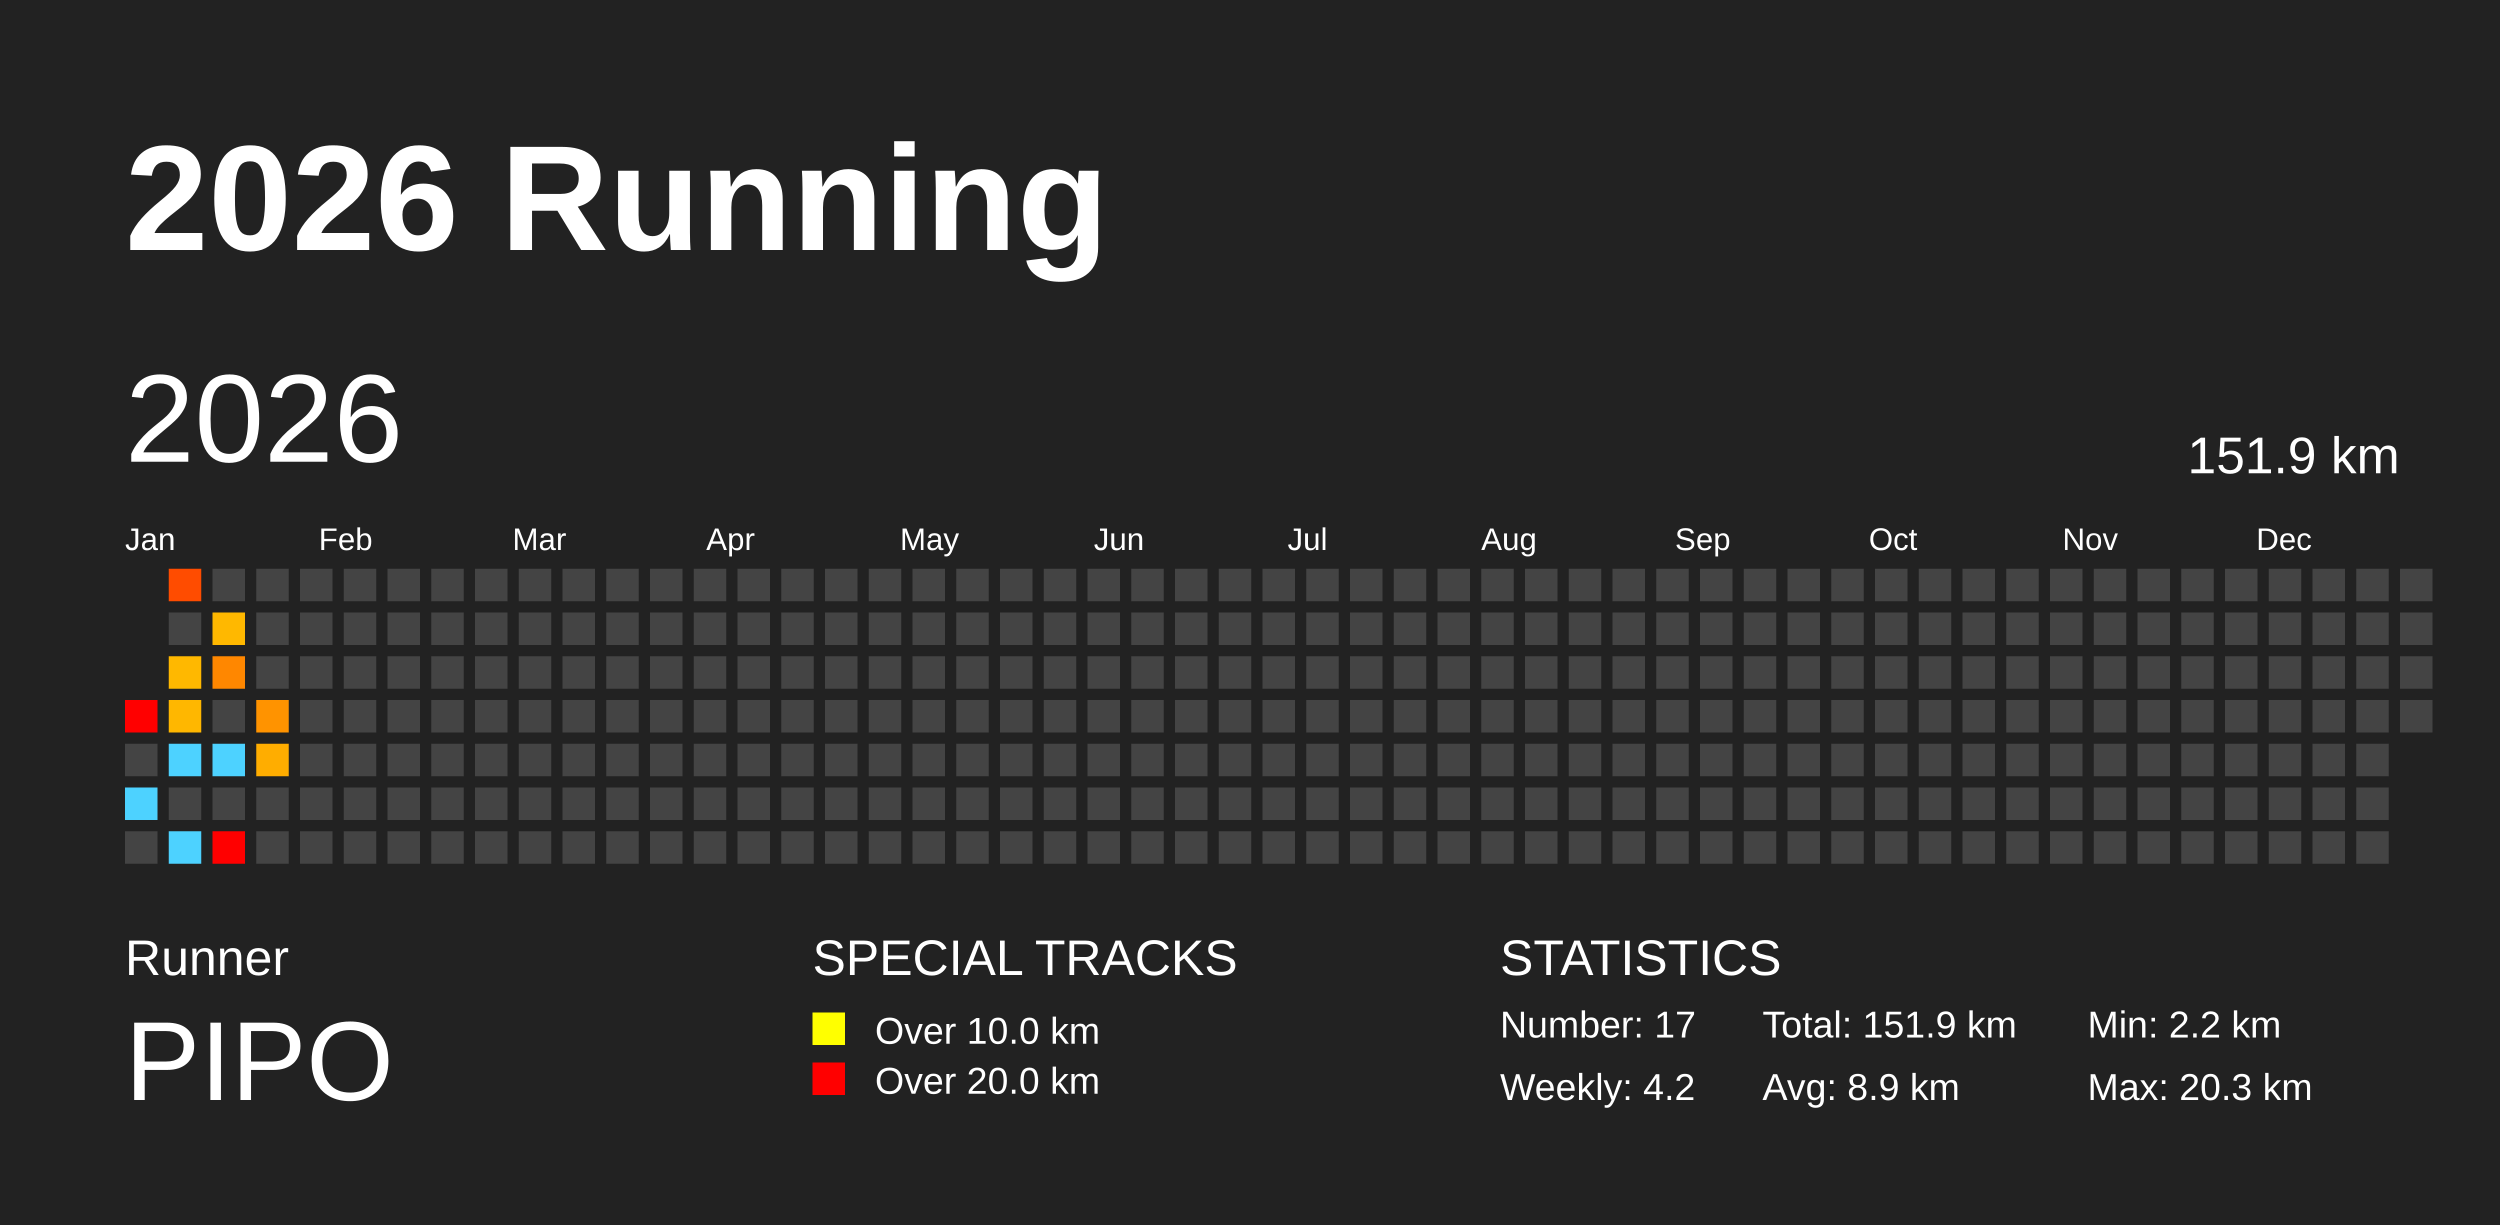
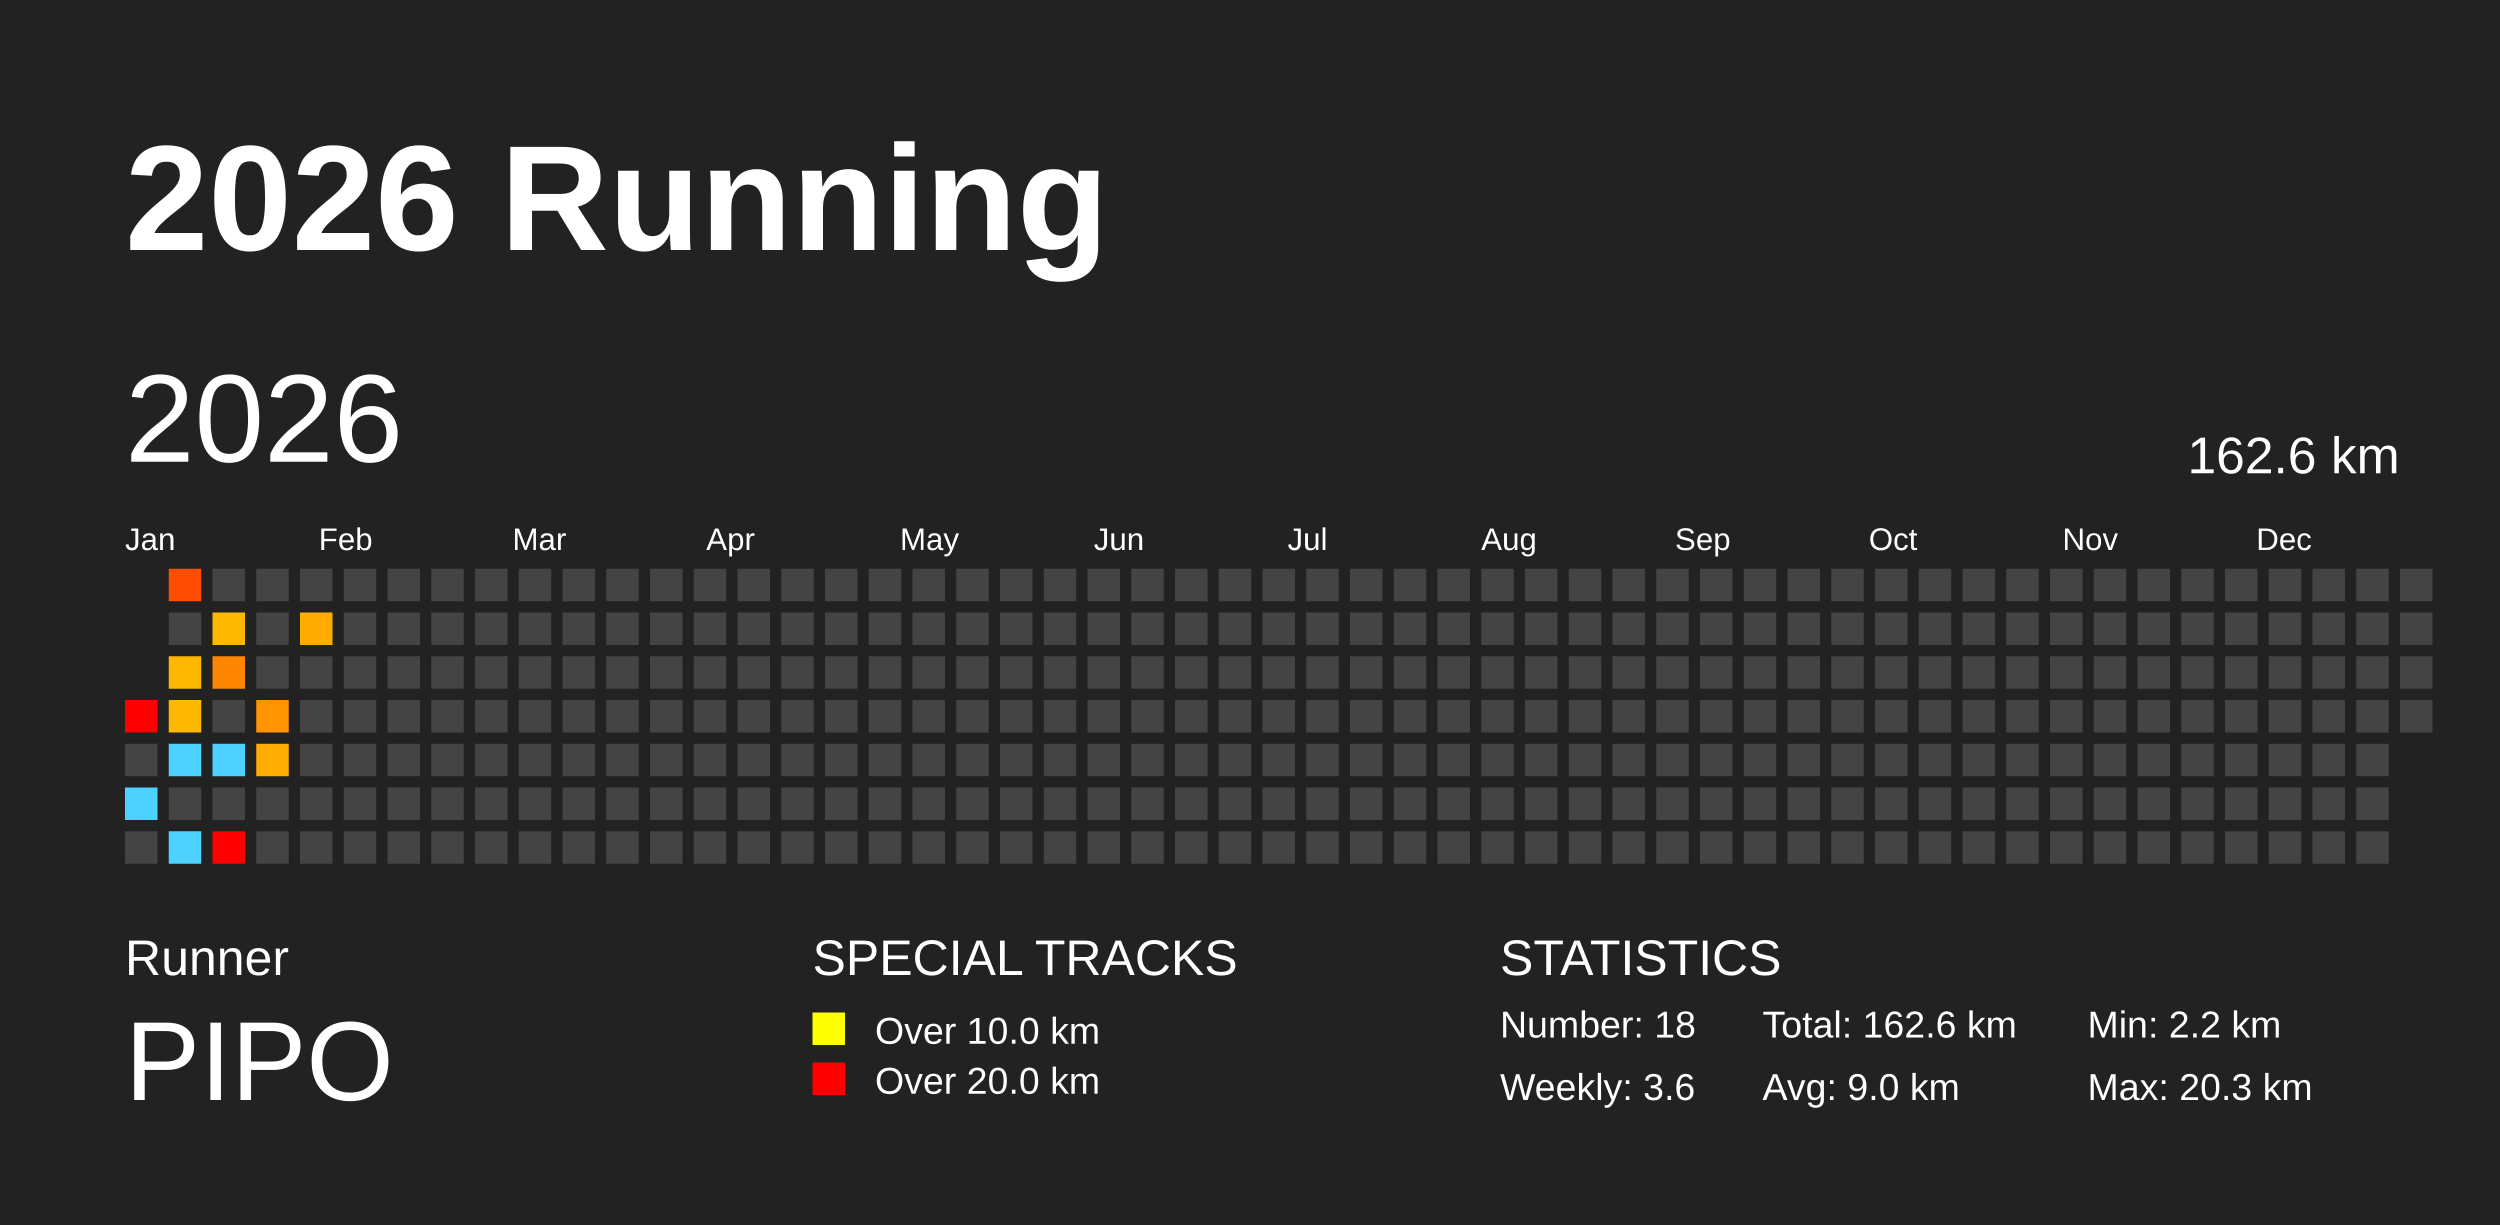
<svg xmlns="http://www.w3.org/2000/svg" baseProfile="full" height="98mm" version="1.1" viewBox="0,0,200,98" width="200mm">
  <defs />
  <rect fill="#222222" height="98" width="200" x="0" y="0" />
  <text fill="#FFFFFF" style="font-size:12px; font-family:Arial; font-weight:bold;" x="10" y="20">2026 Running</text>
  <text fill="#FFFFFF" style="font-size:4px; font-family:Arial" x="10" y="78">Runner</text>
  <text fill="#FFFFFF" style="font-size:9px; font-family:Arial" x="10" y="88">PIPO</text>
  <text fill="#FFFFFF" style="font-size:4px; font-family:Arial" x="65" y="78">SPECIAL TRACKS</text>
  <rect fill="yellow" height="2.6" width="2.6" x="65" y="81" />
  <text fill="#FFFFFF" style="font-size:3px; font-family:Arial" x="70" y="83.5">Over 10.0 km</text>
  <rect fill="red" height="2.6" width="2.6" x="65" y="85" />
  <text fill="#FFFFFF" style="font-size:3px; font-family:Arial" x="70" y="87.5">Over 20.0 km</text>
  <text fill="#FFFFFF" style="font-size:4px; font-family:Arial" x="120" y="78">STATISTICS</text>
-   <text fill="#FFFFFF" style="font-size:3px; font-family:Arial" x="120" y="83">Number: 17</text>
-   <text fill="#FFFFFF" style="font-size:3px; font-family:Arial" x="120" y="88">Weekly: 4.2</text>
-   <text fill="#FFFFFF" style="font-size:3px; font-family:Arial" x="141" y="83">Total: 151.9 km</text>
-   <text fill="#FFFFFF" style="font-size:3px; font-family:Arial" x="141" y="88">Avg: 8.9 km</text>
+   <text fill="#FFFFFF" style="font-size:3px; font-family:Arial" x="120" y="83">Number: 18</text>
+   <text fill="#FFFFFF" style="font-size:3px; font-family:Arial" x="120" y="88">Weekly: 3.6</text>
+   <text fill="#FFFFFF" style="font-size:3px; font-family:Arial" x="141" y="83">Total: 162.6 km</text>
+   <text fill="#FFFFFF" style="font-size:3px; font-family:Arial" x="141" y="88">Avg: 9.0 km</text>
  <text fill="#FFFFFF" style="font-size:3px; font-family:Arial" x="167" y="83">Min: 2.2 km</text>
  <text fill="#FFFFFF" style="font-size:3px; font-family:Arial" x="167" y="88">Max: 20.3 km</text>
  <text dominant-baseline="hanging" fill="#FFFFFF" style="font-size:10.0px; font-family:Arial;" x="10" y="30">2026</text>
-   <text dominant-baseline="hanging" fill="#FFFFFF" style="font-size:4.125px; font-family:Arial;" x="175" y="35">151.9 km</text>
+   <text dominant-baseline="hanging" fill="#FFFFFF" style="font-size:4.125px; font-family:Arial;" x="175" y="35">162.6 km</text>
  <text fill="#FFFFFF" style="font-size:2.5px; font-family:Arial" x="10.0" y="44">Jan</text>
  <text fill="#FFFFFF" style="font-size:2.5px; font-family:Arial" x="25.5" y="44">Feb</text>
  <text fill="#FFFFFF" style="font-size:2.5px; font-family:Arial" x="41.0" y="44">Mar</text>
  <text fill="#FFFFFF" style="font-size:2.5px; font-family:Arial" x="56.5" y="44">Apr</text>
  <text fill="#FFFFFF" style="font-size:2.5px; font-family:Arial" x="72.0" y="44">May</text>
  <text fill="#FFFFFF" style="font-size:2.5px; font-family:Arial" x="87.5" y="44">Jun</text>
  <text fill="#FFFFFF" style="font-size:2.5px; font-family:Arial" x="103.0" y="44">Jul</text>
  <text fill="#FFFFFF" style="font-size:2.5px; font-family:Arial" x="118.5" y="44">Aug</text>
  <text fill="#FFFFFF" style="font-size:2.5px; font-family:Arial" x="134.0" y="44">Sep</text>
  <text fill="#FFFFFF" style="font-size:2.5px; font-family:Arial" x="149.5" y="44">Oct</text>
  <text fill="#FFFFFF" style="font-size:2.5px; font-family:Arial" x="165.0" y="44">Nov</text>
  <text fill="#FFFFFF" style="font-size:2.5px; font-family:Arial" x="180.5" y="44">Dec</text>
  <rect fill="red" height="2.6" width="2.6" x="10.0" y="56.0" />
  <rect fill="#444444" height="2.6" width="2.6" x="10.0" y="59.5" />
  <rect fill="#4dd2ff" height="2.6" width="2.6" x="10.0" y="63.0" />
  <rect fill="#444444" height="2.6" width="2.6" x="10.0" y="66.5" />
  <rect fill="#ff4c00" height="2.6" width="2.6" x="13.5" y="45.5" />
  <rect fill="#444444" height="2.6" width="2.6" x="13.5" y="49.0" />
  <rect fill="#ffb800" height="2.6" width="2.6" x="13.5" y="52.5" />
  <rect fill="#ffb700" height="2.6" width="2.6" x="13.5" y="56.0" />
  <rect fill="#4dd2ff" height="2.6" width="2.6" x="13.5" y="59.5" />
  <rect fill="#444444" height="2.6" width="2.6" x="13.5" y="63.0" />
  <rect fill="#4dd2ff" height="2.6" width="2.6" x="13.5" y="66.5" />
  <rect fill="#444444" height="2.6" width="2.6" x="17.0" y="45.5" />
  <rect fill="#ffb800" height="2.6" width="2.6" x="17.0" y="49.0" />
  <rect fill="#ff8700" height="2.6" width="2.6" x="17.0" y="52.5" />
  <rect fill="#444444" height="2.6" width="2.6" x="17.0" y="56.0" />
  <rect fill="#4dd2ff" height="2.6" width="2.6" x="17.0" y="59.5" />
  <rect fill="#444444" height="2.6" width="2.6" x="17.0" y="63.0" />
  <rect fill="red" height="2.6" width="2.6" x="17.0" y="66.5" />
  <rect fill="#444444" height="2.6" width="2.6" x="20.5" y="45.5" />
  <rect fill="#444444" height="2.6" width="2.6" x="20.5" y="49.0" />
  <rect fill="#444444" height="2.6" width="2.6" x="20.5" y="52.5" />
  <rect fill="#ff9300" height="2.6" width="2.6" x="20.5" y="56.0" />
  <rect fill="#ffad00" height="2.6" width="2.6" x="20.5" y="59.5" />
  <rect fill="#444444" height="2.6" width="2.6" x="20.5" y="63.0" />
  <rect fill="#444444" height="2.6" width="2.6" x="20.5" y="66.5" />
  <rect fill="#444444" height="2.6" width="2.6" x="24.0" y="45.5" />
-   <rect fill="#444444" height="2.6" width="2.6" x="24.0" y="49.0" />
+   <rect fill="#ffab00" height="2.6" width="2.6" x="24.0" y="49.0" />
  <rect fill="#444444" height="2.6" width="2.6" x="24.0" y="52.5" />
  <rect fill="#444444" height="2.6" width="2.6" x="24.0" y="56.0" />
  <rect fill="#444444" height="2.6" width="2.6" x="24.0" y="59.5" />
  <rect fill="#444444" height="2.6" width="2.6" x="24.0" y="63.0" />
  <rect fill="#444444" height="2.6" width="2.6" x="24.0" y="66.5" />
  <rect fill="#444444" height="2.6" width="2.6" x="27.5" y="45.5" />
  <rect fill="#444444" height="2.6" width="2.6" x="27.5" y="49.0" />
  <rect fill="#444444" height="2.6" width="2.6" x="27.5" y="52.5" />
  <rect fill="#444444" height="2.6" width="2.6" x="27.5" y="56.0" />
  <rect fill="#444444" height="2.6" width="2.6" x="27.5" y="59.5" />
  <rect fill="#444444" height="2.6" width="2.6" x="27.5" y="63.0" />
  <rect fill="#444444" height="2.6" width="2.6" x="27.5" y="66.5" />
  <rect fill="#444444" height="2.6" width="2.6" x="31.0" y="45.5" />
  <rect fill="#444444" height="2.6" width="2.6" x="31.0" y="49.0" />
  <rect fill="#444444" height="2.6" width="2.6" x="31.0" y="52.5" />
  <rect fill="#444444" height="2.6" width="2.6" x="31.0" y="56.0" />
  <rect fill="#444444" height="2.6" width="2.6" x="31.0" y="59.5" />
  <rect fill="#444444" height="2.6" width="2.6" x="31.0" y="63.0" />
  <rect fill="#444444" height="2.6" width="2.6" x="31.0" y="66.5" />
  <rect fill="#444444" height="2.6" width="2.6" x="34.5" y="45.5" />
  <rect fill="#444444" height="2.6" width="2.6" x="34.5" y="49.0" />
  <rect fill="#444444" height="2.6" width="2.6" x="34.5" y="52.5" />
  <rect fill="#444444" height="2.6" width="2.6" x="34.5" y="56.0" />
  <rect fill="#444444" height="2.6" width="2.6" x="34.5" y="59.5" />
  <rect fill="#444444" height="2.6" width="2.6" x="34.5" y="63.0" />
  <rect fill="#444444" height="2.6" width="2.6" x="34.5" y="66.5" />
  <rect fill="#444444" height="2.6" width="2.6" x="38.0" y="45.5" />
  <rect fill="#444444" height="2.6" width="2.6" x="38.0" y="49.0" />
  <rect fill="#444444" height="2.6" width="2.6" x="38.0" y="52.5" />
  <rect fill="#444444" height="2.6" width="2.6" x="38.0" y="56.0" />
  <rect fill="#444444" height="2.6" width="2.6" x="38.0" y="59.5" />
  <rect fill="#444444" height="2.6" width="2.6" x="38.0" y="63.0" />
  <rect fill="#444444" height="2.6" width="2.6" x="38.0" y="66.5" />
  <rect fill="#444444" height="2.6" width="2.6" x="41.5" y="45.5" />
  <rect fill="#444444" height="2.6" width="2.6" x="41.5" y="49.0" />
  <rect fill="#444444" height="2.6" width="2.6" x="41.5" y="52.5" />
  <rect fill="#444444" height="2.6" width="2.6" x="41.5" y="56.0" />
  <rect fill="#444444" height="2.6" width="2.6" x="41.5" y="59.5" />
  <rect fill="#444444" height="2.6" width="2.6" x="41.5" y="63.0" />
  <rect fill="#444444" height="2.6" width="2.6" x="41.5" y="66.5" />
  <rect fill="#444444" height="2.6" width="2.6" x="45.0" y="45.5" />
  <rect fill="#444444" height="2.6" width="2.6" x="45.0" y="49.0" />
  <rect fill="#444444" height="2.6" width="2.6" x="45.0" y="52.5" />
  <rect fill="#444444" height="2.6" width="2.6" x="45.0" y="56.0" />
  <rect fill="#444444" height="2.6" width="2.6" x="45.0" y="59.5" />
  <rect fill="#444444" height="2.6" width="2.6" x="45.0" y="63.0" />
  <rect fill="#444444" height="2.6" width="2.6" x="45.0" y="66.5" />
  <rect fill="#444444" height="2.6" width="2.6" x="48.5" y="45.5" />
  <rect fill="#444444" height="2.6" width="2.6" x="48.5" y="49.0" />
  <rect fill="#444444" height="2.6" width="2.6" x="48.5" y="52.5" />
  <rect fill="#444444" height="2.6" width="2.6" x="48.5" y="56.0" />
  <rect fill="#444444" height="2.6" width="2.6" x="48.5" y="59.5" />
  <rect fill="#444444" height="2.6" width="2.6" x="48.5" y="63.0" />
  <rect fill="#444444" height="2.6" width="2.6" x="48.5" y="66.5" />
  <rect fill="#444444" height="2.6" width="2.6" x="52.0" y="45.5" />
  <rect fill="#444444" height="2.6" width="2.6" x="52.0" y="49.0" />
  <rect fill="#444444" height="2.6" width="2.6" x="52.0" y="52.5" />
  <rect fill="#444444" height="2.6" width="2.6" x="52.0" y="56.0" />
  <rect fill="#444444" height="2.6" width="2.6" x="52.0" y="59.5" />
  <rect fill="#444444" height="2.6" width="2.6" x="52.0" y="63.0" />
  <rect fill="#444444" height="2.6" width="2.6" x="52.0" y="66.5" />
  <rect fill="#444444" height="2.6" width="2.6" x="55.5" y="45.5" />
  <rect fill="#444444" height="2.6" width="2.6" x="55.5" y="49.0" />
  <rect fill="#444444" height="2.6" width="2.6" x="55.5" y="52.5" />
  <rect fill="#444444" height="2.6" width="2.6" x="55.5" y="56.0" />
  <rect fill="#444444" height="2.6" width="2.6" x="55.5" y="59.5" />
  <rect fill="#444444" height="2.6" width="2.6" x="55.5" y="63.0" />
  <rect fill="#444444" height="2.6" width="2.6" x="55.5" y="66.5" />
  <rect fill="#444444" height="2.6" width="2.6" x="59.0" y="45.5" />
  <rect fill="#444444" height="2.6" width="2.6" x="59.0" y="49.0" />
  <rect fill="#444444" height="2.6" width="2.6" x="59.0" y="52.5" />
  <rect fill="#444444" height="2.6" width="2.6" x="59.0" y="56.0" />
  <rect fill="#444444" height="2.6" width="2.6" x="59.0" y="59.5" />
  <rect fill="#444444" height="2.6" width="2.6" x="59.0" y="63.0" />
  <rect fill="#444444" height="2.6" width="2.6" x="59.0" y="66.5" />
  <rect fill="#444444" height="2.6" width="2.6" x="62.5" y="45.5" />
  <rect fill="#444444" height="2.6" width="2.6" x="62.5" y="49.0" />
  <rect fill="#444444" height="2.6" width="2.6" x="62.5" y="52.5" />
  <rect fill="#444444" height="2.6" width="2.6" x="62.5" y="56.0" />
  <rect fill="#444444" height="2.6" width="2.6" x="62.5" y="59.5" />
  <rect fill="#444444" height="2.6" width="2.6" x="62.5" y="63.0" />
  <rect fill="#444444" height="2.6" width="2.6" x="62.5" y="66.5" />
  <rect fill="#444444" height="2.6" width="2.6" x="66.0" y="45.5" />
  <rect fill="#444444" height="2.6" width="2.6" x="66.0" y="49.0" />
  <rect fill="#444444" height="2.6" width="2.6" x="66.0" y="52.5" />
  <rect fill="#444444" height="2.6" width="2.6" x="66.0" y="56.0" />
  <rect fill="#444444" height="2.6" width="2.6" x="66.0" y="59.5" />
  <rect fill="#444444" height="2.6" width="2.6" x="66.0" y="63.0" />
  <rect fill="#444444" height="2.6" width="2.6" x="66.0" y="66.5" />
  <rect fill="#444444" height="2.6" width="2.6" x="69.5" y="45.5" />
  <rect fill="#444444" height="2.6" width="2.6" x="69.5" y="49.0" />
  <rect fill="#444444" height="2.6" width="2.6" x="69.5" y="52.5" />
  <rect fill="#444444" height="2.6" width="2.6" x="69.5" y="56.0" />
  <rect fill="#444444" height="2.6" width="2.6" x="69.5" y="59.5" />
  <rect fill="#444444" height="2.6" width="2.6" x="69.5" y="63.0" />
  <rect fill="#444444" height="2.6" width="2.6" x="69.5" y="66.5" />
  <rect fill="#444444" height="2.6" width="2.6" x="73.0" y="45.5" />
  <rect fill="#444444" height="2.6" width="2.6" x="73.0" y="49.0" />
  <rect fill="#444444" height="2.6" width="2.6" x="73.0" y="52.5" />
  <rect fill="#444444" height="2.6" width="2.6" x="73.0" y="56.0" />
  <rect fill="#444444" height="2.6" width="2.6" x="73.0" y="59.5" />
  <rect fill="#444444" height="2.6" width="2.6" x="73.0" y="63.0" />
  <rect fill="#444444" height="2.6" width="2.6" x="73.0" y="66.5" />
  <rect fill="#444444" height="2.6" width="2.6" x="76.5" y="45.5" />
  <rect fill="#444444" height="2.6" width="2.6" x="76.5" y="49.0" />
  <rect fill="#444444" height="2.6" width="2.6" x="76.5" y="52.5" />
  <rect fill="#444444" height="2.6" width="2.6" x="76.5" y="56.0" />
  <rect fill="#444444" height="2.6" width="2.6" x="76.5" y="59.5" />
  <rect fill="#444444" height="2.6" width="2.6" x="76.5" y="63.0" />
  <rect fill="#444444" height="2.6" width="2.6" x="76.5" y="66.5" />
  <rect fill="#444444" height="2.6" width="2.6" x="80.0" y="45.5" />
  <rect fill="#444444" height="2.6" width="2.6" x="80.0" y="49.0" />
  <rect fill="#444444" height="2.6" width="2.6" x="80.0" y="52.5" />
  <rect fill="#444444" height="2.6" width="2.6" x="80.0" y="56.0" />
  <rect fill="#444444" height="2.6" width="2.6" x="80.0" y="59.5" />
  <rect fill="#444444" height="2.6" width="2.6" x="80.0" y="63.0" />
  <rect fill="#444444" height="2.6" width="2.6" x="80.0" y="66.5" />
  <rect fill="#444444" height="2.6" width="2.6" x="83.5" y="45.5" />
  <rect fill="#444444" height="2.6" width="2.6" x="83.5" y="49.0" />
  <rect fill="#444444" height="2.6" width="2.6" x="83.5" y="52.5" />
  <rect fill="#444444" height="2.6" width="2.6" x="83.5" y="56.0" />
  <rect fill="#444444" height="2.6" width="2.6" x="83.5" y="59.5" />
  <rect fill="#444444" height="2.6" width="2.6" x="83.5" y="63.0" />
  <rect fill="#444444" height="2.6" width="2.6" x="83.5" y="66.5" />
  <rect fill="#444444" height="2.6" width="2.6" x="87.0" y="45.5" />
  <rect fill="#444444" height="2.6" width="2.6" x="87.0" y="49.0" />
  <rect fill="#444444" height="2.6" width="2.6" x="87.0" y="52.5" />
  <rect fill="#444444" height="2.6" width="2.6" x="87.0" y="56.0" />
  <rect fill="#444444" height="2.6" width="2.6" x="87.0" y="59.5" />
  <rect fill="#444444" height="2.6" width="2.6" x="87.0" y="63.0" />
  <rect fill="#444444" height="2.6" width="2.6" x="87.0" y="66.5" />
  <rect fill="#444444" height="2.6" width="2.6" x="90.5" y="45.5" />
  <rect fill="#444444" height="2.6" width="2.6" x="90.5" y="49.0" />
  <rect fill="#444444" height="2.6" width="2.6" x="90.5" y="52.5" />
  <rect fill="#444444" height="2.6" width="2.6" x="90.5" y="56.0" />
  <rect fill="#444444" height="2.6" width="2.6" x="90.5" y="59.5" />
  <rect fill="#444444" height="2.6" width="2.6" x="90.5" y="63.0" />
  <rect fill="#444444" height="2.6" width="2.6" x="90.5" y="66.5" />
  <rect fill="#444444" height="2.6" width="2.6" x="94.0" y="45.5" />
  <rect fill="#444444" height="2.6" width="2.6" x="94.0" y="49.0" />
  <rect fill="#444444" height="2.6" width="2.6" x="94.0" y="52.5" />
  <rect fill="#444444" height="2.6" width="2.6" x="94.0" y="56.0" />
  <rect fill="#444444" height="2.6" width="2.6" x="94.0" y="59.5" />
  <rect fill="#444444" height="2.6" width="2.6" x="94.0" y="63.0" />
  <rect fill="#444444" height="2.6" width="2.6" x="94.0" y="66.5" />
  <rect fill="#444444" height="2.6" width="2.6" x="97.5" y="45.5" />
  <rect fill="#444444" height="2.6" width="2.6" x="97.5" y="49.0" />
  <rect fill="#444444" height="2.6" width="2.6" x="97.5" y="52.5" />
  <rect fill="#444444" height="2.6" width="2.6" x="97.5" y="56.0" />
  <rect fill="#444444" height="2.6" width="2.6" x="97.5" y="59.5" />
  <rect fill="#444444" height="2.6" width="2.6" x="97.5" y="63.0" />
  <rect fill="#444444" height="2.6" width="2.6" x="97.5" y="66.5" />
  <rect fill="#444444" height="2.6" width="2.6" x="101.0" y="45.5" />
  <rect fill="#444444" height="2.6" width="2.6" x="101.0" y="49.0" />
  <rect fill="#444444" height="2.6" width="2.6" x="101.0" y="52.5" />
  <rect fill="#444444" height="2.6" width="2.6" x="101.0" y="56.0" />
  <rect fill="#444444" height="2.6" width="2.6" x="101.0" y="59.5" />
  <rect fill="#444444" height="2.6" width="2.6" x="101.0" y="63.0" />
  <rect fill="#444444" height="2.6" width="2.6" x="101.0" y="66.5" />
  <rect fill="#444444" height="2.6" width="2.6" x="104.5" y="45.5" />
  <rect fill="#444444" height="2.6" width="2.6" x="104.5" y="49.0" />
  <rect fill="#444444" height="2.6" width="2.6" x="104.5" y="52.5" />
  <rect fill="#444444" height="2.6" width="2.6" x="104.5" y="56.0" />
  <rect fill="#444444" height="2.6" width="2.6" x="104.5" y="59.5" />
  <rect fill="#444444" height="2.6" width="2.6" x="104.5" y="63.0" />
  <rect fill="#444444" height="2.6" width="2.6" x="104.5" y="66.5" />
  <rect fill="#444444" height="2.6" width="2.6" x="108.0" y="45.5" />
  <rect fill="#444444" height="2.6" width="2.6" x="108.0" y="49.0" />
  <rect fill="#444444" height="2.6" width="2.6" x="108.0" y="52.5" />
  <rect fill="#444444" height="2.6" width="2.6" x="108.0" y="56.0" />
  <rect fill="#444444" height="2.6" width="2.6" x="108.0" y="59.5" />
  <rect fill="#444444" height="2.6" width="2.6" x="108.0" y="63.0" />
  <rect fill="#444444" height="2.6" width="2.6" x="108.0" y="66.5" />
  <rect fill="#444444" height="2.6" width="2.6" x="111.5" y="45.5" />
  <rect fill="#444444" height="2.6" width="2.6" x="111.5" y="49.0" />
  <rect fill="#444444" height="2.6" width="2.6" x="111.5" y="52.5" />
  <rect fill="#444444" height="2.6" width="2.6" x="111.5" y="56.0" />
  <rect fill="#444444" height="2.6" width="2.6" x="111.5" y="59.5" />
  <rect fill="#444444" height="2.6" width="2.6" x="111.5" y="63.0" />
  <rect fill="#444444" height="2.6" width="2.6" x="111.5" y="66.5" />
  <rect fill="#444444" height="2.6" width="2.6" x="115.0" y="45.5" />
  <rect fill="#444444" height="2.6" width="2.6" x="115.0" y="49.0" />
  <rect fill="#444444" height="2.6" width="2.6" x="115.0" y="52.5" />
  <rect fill="#444444" height="2.6" width="2.6" x="115.0" y="56.0" />
  <rect fill="#444444" height="2.6" width="2.6" x="115.0" y="59.5" />
  <rect fill="#444444" height="2.6" width="2.6" x="115.0" y="63.0" />
  <rect fill="#444444" height="2.6" width="2.6" x="115.0" y="66.5" />
  <rect fill="#444444" height="2.6" width="2.6" x="118.5" y="45.5" />
  <rect fill="#444444" height="2.6" width="2.6" x="118.5" y="49.0" />
  <rect fill="#444444" height="2.6" width="2.6" x="118.5" y="52.5" />
  <rect fill="#444444" height="2.6" width="2.6" x="118.5" y="56.0" />
  <rect fill="#444444" height="2.6" width="2.6" x="118.5" y="59.5" />
  <rect fill="#444444" height="2.6" width="2.6" x="118.5" y="63.0" />
  <rect fill="#444444" height="2.6" width="2.6" x="118.5" y="66.5" />
  <rect fill="#444444" height="2.6" width="2.6" x="122.0" y="45.5" />
  <rect fill="#444444" height="2.6" width="2.6" x="122.0" y="49.0" />
  <rect fill="#444444" height="2.6" width="2.6" x="122.0" y="52.5" />
  <rect fill="#444444" height="2.6" width="2.6" x="122.0" y="56.0" />
  <rect fill="#444444" height="2.6" width="2.6" x="122.0" y="59.5" />
  <rect fill="#444444" height="2.6" width="2.6" x="122.0" y="63.0" />
  <rect fill="#444444" height="2.6" width="2.6" x="122.0" y="66.5" />
  <rect fill="#444444" height="2.6" width="2.6" x="125.5" y="45.5" />
  <rect fill="#444444" height="2.6" width="2.6" x="125.5" y="49.0" />
  <rect fill="#444444" height="2.6" width="2.6" x="125.5" y="52.5" />
  <rect fill="#444444" height="2.6" width="2.6" x="125.5" y="56.0" />
  <rect fill="#444444" height="2.6" width="2.6" x="125.5" y="59.5" />
  <rect fill="#444444" height="2.6" width="2.6" x="125.5" y="63.0" />
  <rect fill="#444444" height="2.6" width="2.6" x="125.5" y="66.5" />
  <rect fill="#444444" height="2.6" width="2.6" x="129.0" y="45.5" />
  <rect fill="#444444" height="2.6" width="2.6" x="129.0" y="49.0" />
  <rect fill="#444444" height="2.6" width="2.6" x="129.0" y="52.5" />
  <rect fill="#444444" height="2.6" width="2.6" x="129.0" y="56.0" />
  <rect fill="#444444" height="2.6" width="2.6" x="129.0" y="59.5" />
  <rect fill="#444444" height="2.6" width="2.6" x="129.0" y="63.0" />
  <rect fill="#444444" height="2.6" width="2.6" x="129.0" y="66.5" />
  <rect fill="#444444" height="2.6" width="2.6" x="132.5" y="45.5" />
  <rect fill="#444444" height="2.6" width="2.6" x="132.5" y="49.0" />
  <rect fill="#444444" height="2.6" width="2.6" x="132.5" y="52.5" />
  <rect fill="#444444" height="2.6" width="2.6" x="132.5" y="56.0" />
  <rect fill="#444444" height="2.6" width="2.6" x="132.5" y="59.5" />
  <rect fill="#444444" height="2.6" width="2.6" x="132.5" y="63.0" />
  <rect fill="#444444" height="2.6" width="2.6" x="132.5" y="66.5" />
  <rect fill="#444444" height="2.6" width="2.6" x="136.0" y="45.5" />
  <rect fill="#444444" height="2.6" width="2.6" x="136.0" y="49.0" />
  <rect fill="#444444" height="2.6" width="2.6" x="136.0" y="52.5" />
  <rect fill="#444444" height="2.6" width="2.6" x="136.0" y="56.0" />
  <rect fill="#444444" height="2.6" width="2.6" x="136.0" y="59.5" />
  <rect fill="#444444" height="2.6" width="2.6" x="136.0" y="63.0" />
  <rect fill="#444444" height="2.6" width="2.6" x="136.0" y="66.5" />
  <rect fill="#444444" height="2.6" width="2.6" x="139.5" y="45.5" />
  <rect fill="#444444" height="2.6" width="2.6" x="139.5" y="49.0" />
  <rect fill="#444444" height="2.6" width="2.6" x="139.5" y="52.5" />
  <rect fill="#444444" height="2.6" width="2.6" x="139.5" y="56.0" />
  <rect fill="#444444" height="2.6" width="2.6" x="139.5" y="59.5" />
  <rect fill="#444444" height="2.6" width="2.6" x="139.5" y="63.0" />
  <rect fill="#444444" height="2.6" width="2.6" x="139.5" y="66.5" />
  <rect fill="#444444" height="2.6" width="2.6" x="143.0" y="45.5" />
  <rect fill="#444444" height="2.6" width="2.6" x="143.0" y="49.0" />
  <rect fill="#444444" height="2.6" width="2.6" x="143.0" y="52.5" />
  <rect fill="#444444" height="2.6" width="2.6" x="143.0" y="56.0" />
  <rect fill="#444444" height="2.6" width="2.6" x="143.0" y="59.5" />
  <rect fill="#444444" height="2.6" width="2.6" x="143.0" y="63.0" />
  <rect fill="#444444" height="2.6" width="2.6" x="143.0" y="66.5" />
  <rect fill="#444444" height="2.6" width="2.6" x="146.5" y="45.5" />
  <rect fill="#444444" height="2.6" width="2.6" x="146.5" y="49.0" />
  <rect fill="#444444" height="2.6" width="2.6" x="146.5" y="52.5" />
  <rect fill="#444444" height="2.6" width="2.6" x="146.5" y="56.0" />
  <rect fill="#444444" height="2.6" width="2.6" x="146.5" y="59.5" />
  <rect fill="#444444" height="2.6" width="2.6" x="146.5" y="63.0" />
  <rect fill="#444444" height="2.6" width="2.6" x="146.5" y="66.5" />
  <rect fill="#444444" height="2.6" width="2.6" x="150.0" y="45.5" />
  <rect fill="#444444" height="2.6" width="2.6" x="150.0" y="49.0" />
  <rect fill="#444444" height="2.6" width="2.6" x="150.0" y="52.5" />
  <rect fill="#444444" height="2.6" width="2.6" x="150.0" y="56.0" />
  <rect fill="#444444" height="2.6" width="2.6" x="150.0" y="59.5" />
  <rect fill="#444444" height="2.6" width="2.6" x="150.0" y="63.0" />
  <rect fill="#444444" height="2.6" width="2.6" x="150.0" y="66.5" />
  <rect fill="#444444" height="2.6" width="2.6" x="153.5" y="45.5" />
  <rect fill="#444444" height="2.6" width="2.6" x="153.5" y="49.0" />
  <rect fill="#444444" height="2.6" width="2.6" x="153.5" y="52.5" />
  <rect fill="#444444" height="2.6" width="2.6" x="153.5" y="56.0" />
  <rect fill="#444444" height="2.6" width="2.6" x="153.5" y="59.5" />
  <rect fill="#444444" height="2.6" width="2.6" x="153.5" y="63.0" />
  <rect fill="#444444" height="2.6" width="2.6" x="153.5" y="66.5" />
  <rect fill="#444444" height="2.6" width="2.6" x="157.0" y="45.5" />
  <rect fill="#444444" height="2.6" width="2.6" x="157.0" y="49.0" />
  <rect fill="#444444" height="2.6" width="2.6" x="157.0" y="52.5" />
  <rect fill="#444444" height="2.6" width="2.6" x="157.0" y="56.0" />
  <rect fill="#444444" height="2.6" width="2.6" x="157.0" y="59.5" />
  <rect fill="#444444" height="2.6" width="2.6" x="157.0" y="63.0" />
  <rect fill="#444444" height="2.6" width="2.6" x="157.0" y="66.5" />
  <rect fill="#444444" height="2.6" width="2.6" x="160.5" y="45.5" />
  <rect fill="#444444" height="2.6" width="2.6" x="160.5" y="49.0" />
  <rect fill="#444444" height="2.6" width="2.6" x="160.5" y="52.5" />
  <rect fill="#444444" height="2.6" width="2.6" x="160.5" y="56.0" />
  <rect fill="#444444" height="2.6" width="2.6" x="160.5" y="59.5" />
  <rect fill="#444444" height="2.6" width="2.6" x="160.5" y="63.0" />
  <rect fill="#444444" height="2.6" width="2.6" x="160.5" y="66.5" />
  <rect fill="#444444" height="2.6" width="2.6" x="164.0" y="45.5" />
  <rect fill="#444444" height="2.6" width="2.6" x="164.0" y="49.0" />
  <rect fill="#444444" height="2.6" width="2.6" x="164.0" y="52.5" />
  <rect fill="#444444" height="2.6" width="2.6" x="164.0" y="56.0" />
  <rect fill="#444444" height="2.6" width="2.6" x="164.0" y="59.5" />
  <rect fill="#444444" height="2.6" width="2.6" x="164.0" y="63.0" />
  <rect fill="#444444" height="2.6" width="2.6" x="164.0" y="66.5" />
  <rect fill="#444444" height="2.6" width="2.6" x="167.5" y="45.5" />
  <rect fill="#444444" height="2.6" width="2.6" x="167.5" y="49.0" />
  <rect fill="#444444" height="2.6" width="2.6" x="167.5" y="52.5" />
  <rect fill="#444444" height="2.6" width="2.6" x="167.5" y="56.0" />
  <rect fill="#444444" height="2.6" width="2.6" x="167.5" y="59.5" />
  <rect fill="#444444" height="2.6" width="2.6" x="167.5" y="63.0" />
  <rect fill="#444444" height="2.6" width="2.6" x="167.5" y="66.5" />
  <rect fill="#444444" height="2.6" width="2.6" x="171.0" y="45.5" />
  <rect fill="#444444" height="2.6" width="2.6" x="171.0" y="49.0" />
  <rect fill="#444444" height="2.6" width="2.6" x="171.0" y="52.5" />
  <rect fill="#444444" height="2.6" width="2.6" x="171.0" y="56.0" />
  <rect fill="#444444" height="2.6" width="2.6" x="171.0" y="59.5" />
  <rect fill="#444444" height="2.6" width="2.6" x="171.0" y="63.0" />
  <rect fill="#444444" height="2.6" width="2.6" x="171.0" y="66.5" />
  <rect fill="#444444" height="2.6" width="2.6" x="174.5" y="45.5" />
  <rect fill="#444444" height="2.6" width="2.6" x="174.5" y="49.0" />
  <rect fill="#444444" height="2.6" width="2.6" x="174.5" y="52.5" />
  <rect fill="#444444" height="2.6" width="2.6" x="174.5" y="56.0" />
  <rect fill="#444444" height="2.6" width="2.6" x="174.5" y="59.5" />
  <rect fill="#444444" height="2.6" width="2.6" x="174.5" y="63.0" />
  <rect fill="#444444" height="2.6" width="2.6" x="174.5" y="66.5" />
  <rect fill="#444444" height="2.6" width="2.6" x="178.0" y="45.5" />
  <rect fill="#444444" height="2.6" width="2.6" x="178.0" y="49.0" />
  <rect fill="#444444" height="2.6" width="2.6" x="178.0" y="52.5" />
  <rect fill="#444444" height="2.6" width="2.6" x="178.0" y="56.0" />
  <rect fill="#444444" height="2.6" width="2.6" x="178.0" y="59.5" />
  <rect fill="#444444" height="2.6" width="2.6" x="178.0" y="63.0" />
  <rect fill="#444444" height="2.6" width="2.6" x="178.0" y="66.5" />
  <rect fill="#444444" height="2.6" width="2.6" x="181.5" y="45.5" />
  <rect fill="#444444" height="2.6" width="2.6" x="181.5" y="49.0" />
  <rect fill="#444444" height="2.6" width="2.6" x="181.5" y="52.5" />
  <rect fill="#444444" height="2.6" width="2.6" x="181.5" y="56.0" />
  <rect fill="#444444" height="2.6" width="2.6" x="181.5" y="59.5" />
  <rect fill="#444444" height="2.6" width="2.6" x="181.5" y="63.0" />
  <rect fill="#444444" height="2.6" width="2.6" x="181.5" y="66.5" />
  <rect fill="#444444" height="2.6" width="2.6" x="185.0" y="45.5" />
  <rect fill="#444444" height="2.6" width="2.6" x="185.0" y="49.0" />
  <rect fill="#444444" height="2.6" width="2.6" x="185.0" y="52.5" />
  <rect fill="#444444" height="2.6" width="2.6" x="185.0" y="56.0" />
  <rect fill="#444444" height="2.6" width="2.6" x="185.0" y="59.5" />
  <rect fill="#444444" height="2.6" width="2.6" x="185.0" y="63.0" />
  <rect fill="#444444" height="2.6" width="2.6" x="185.0" y="66.5" />
  <rect fill="#444444" height="2.6" width="2.6" x="188.5" y="45.5" />
  <rect fill="#444444" height="2.6" width="2.6" x="188.5" y="49.0" />
  <rect fill="#444444" height="2.6" width="2.6" x="188.5" y="52.5" />
  <rect fill="#444444" height="2.6" width="2.6" x="188.5" y="56.0" />
  <rect fill="#444444" height="2.6" width="2.6" x="188.5" y="59.5" />
  <rect fill="#444444" height="2.6" width="2.6" x="188.5" y="63.0" />
  <rect fill="#444444" height="2.6" width="2.6" x="188.5" y="66.5" />
  <rect fill="#444444" height="2.6" width="2.6" x="192.0" y="45.5" />
  <rect fill="#444444" height="2.6" width="2.6" x="192.0" y="49.0" />
  <rect fill="#444444" height="2.6" width="2.6" x="192.0" y="52.5" />
  <rect fill="#444444" height="2.6" width="2.6" x="192.0" y="56.0" />
</svg>
